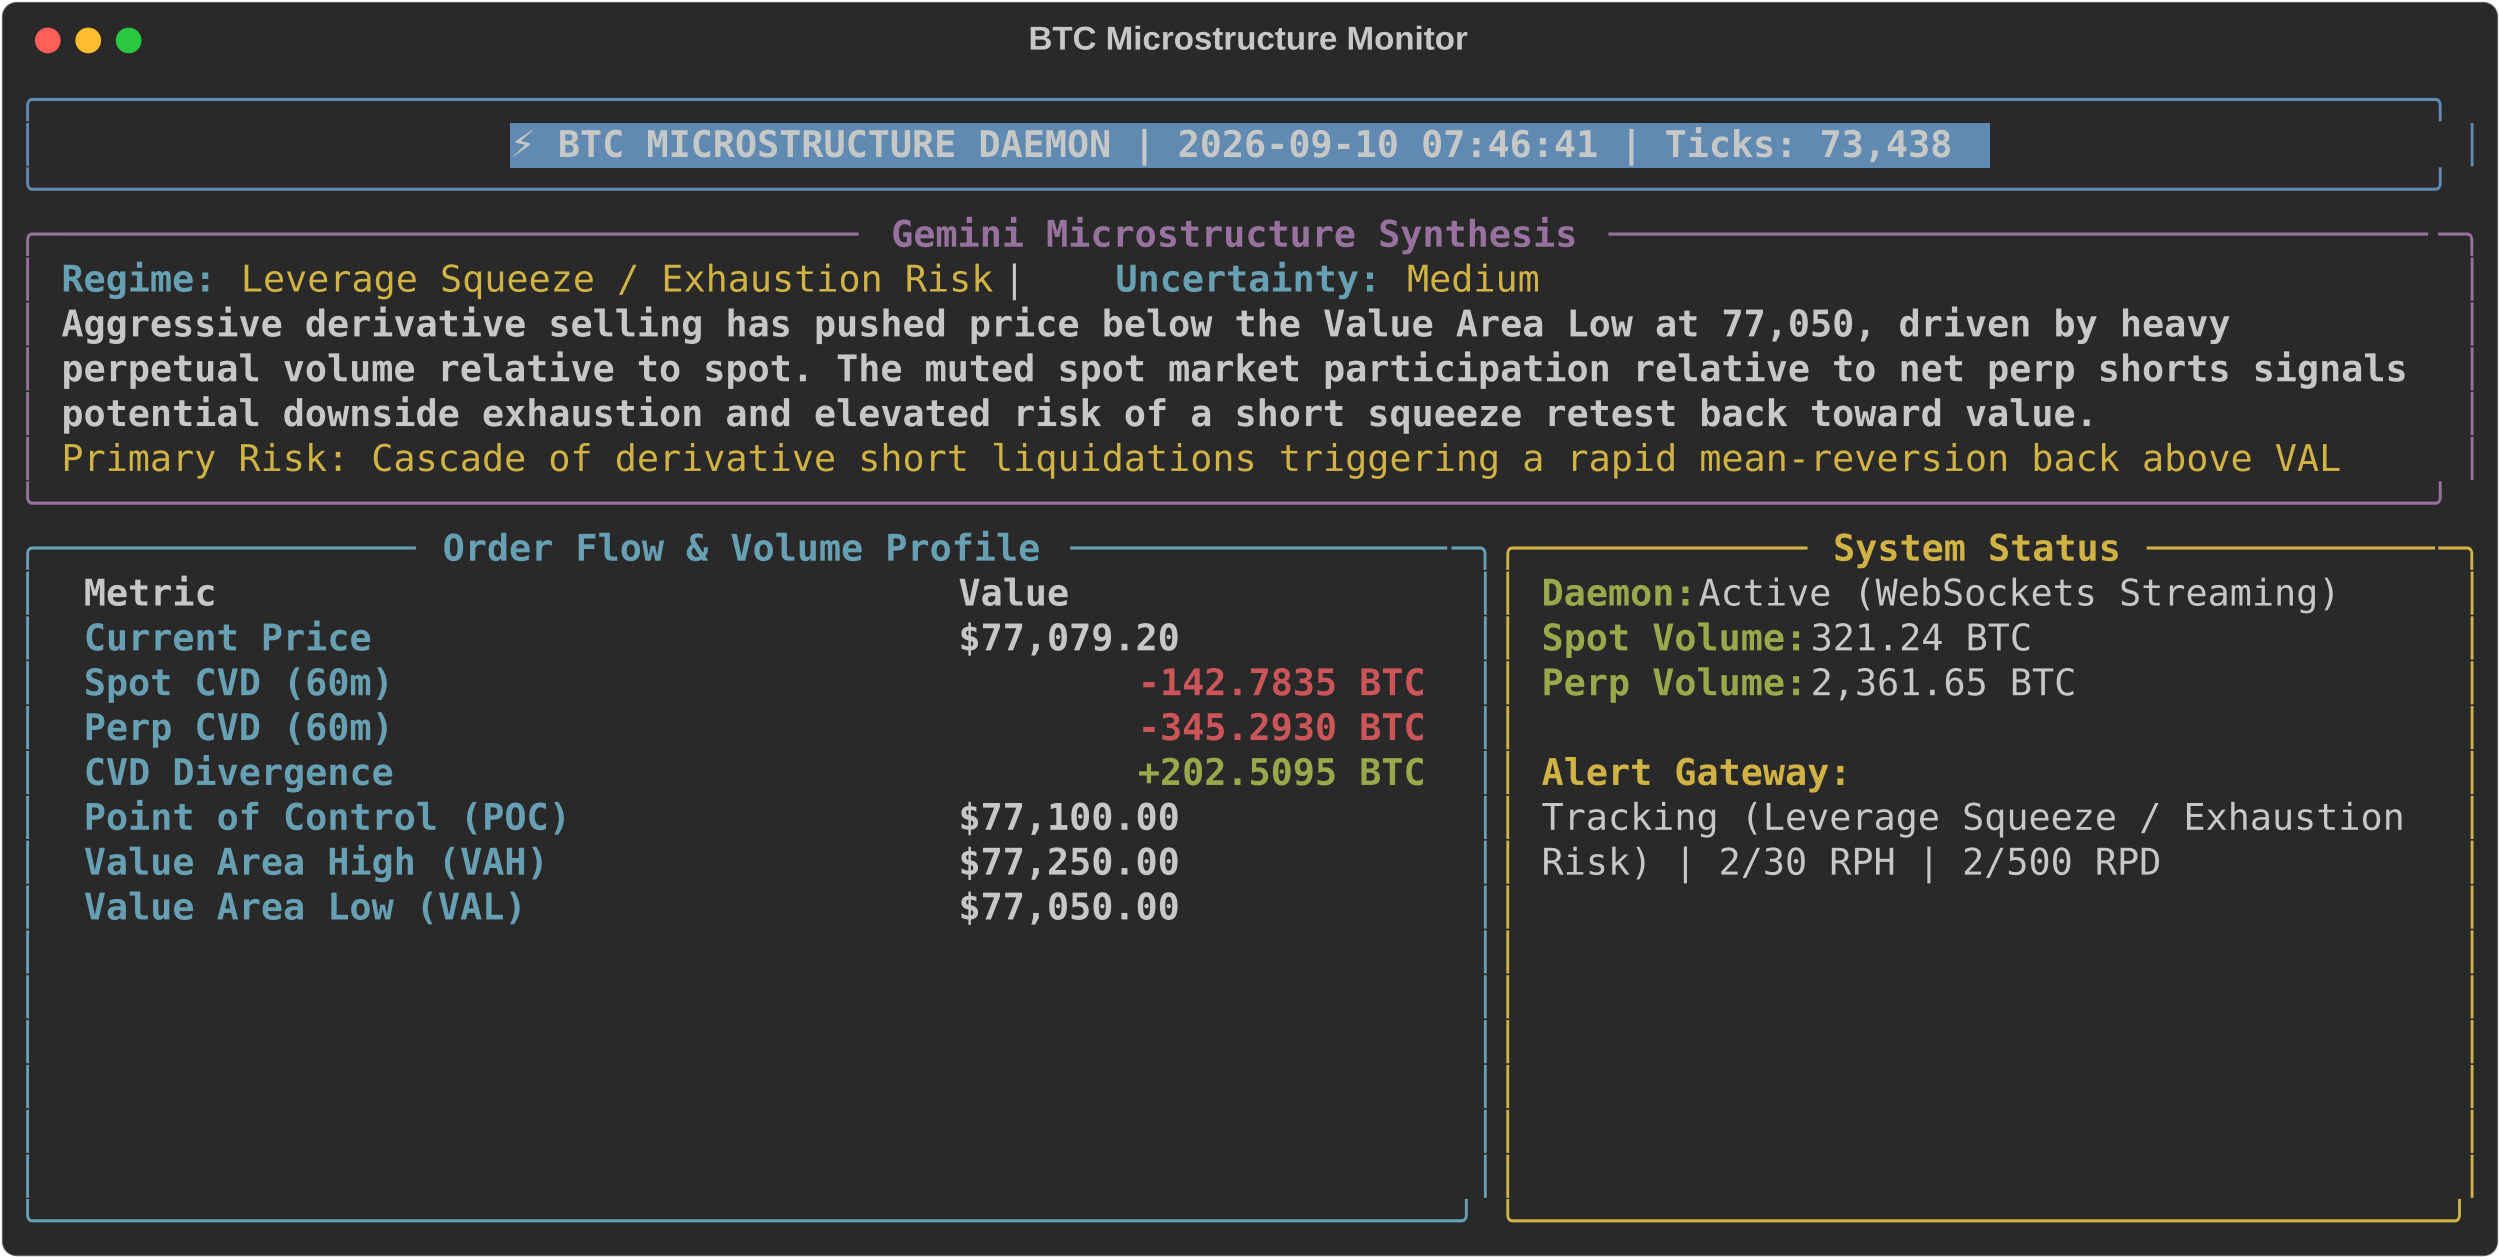
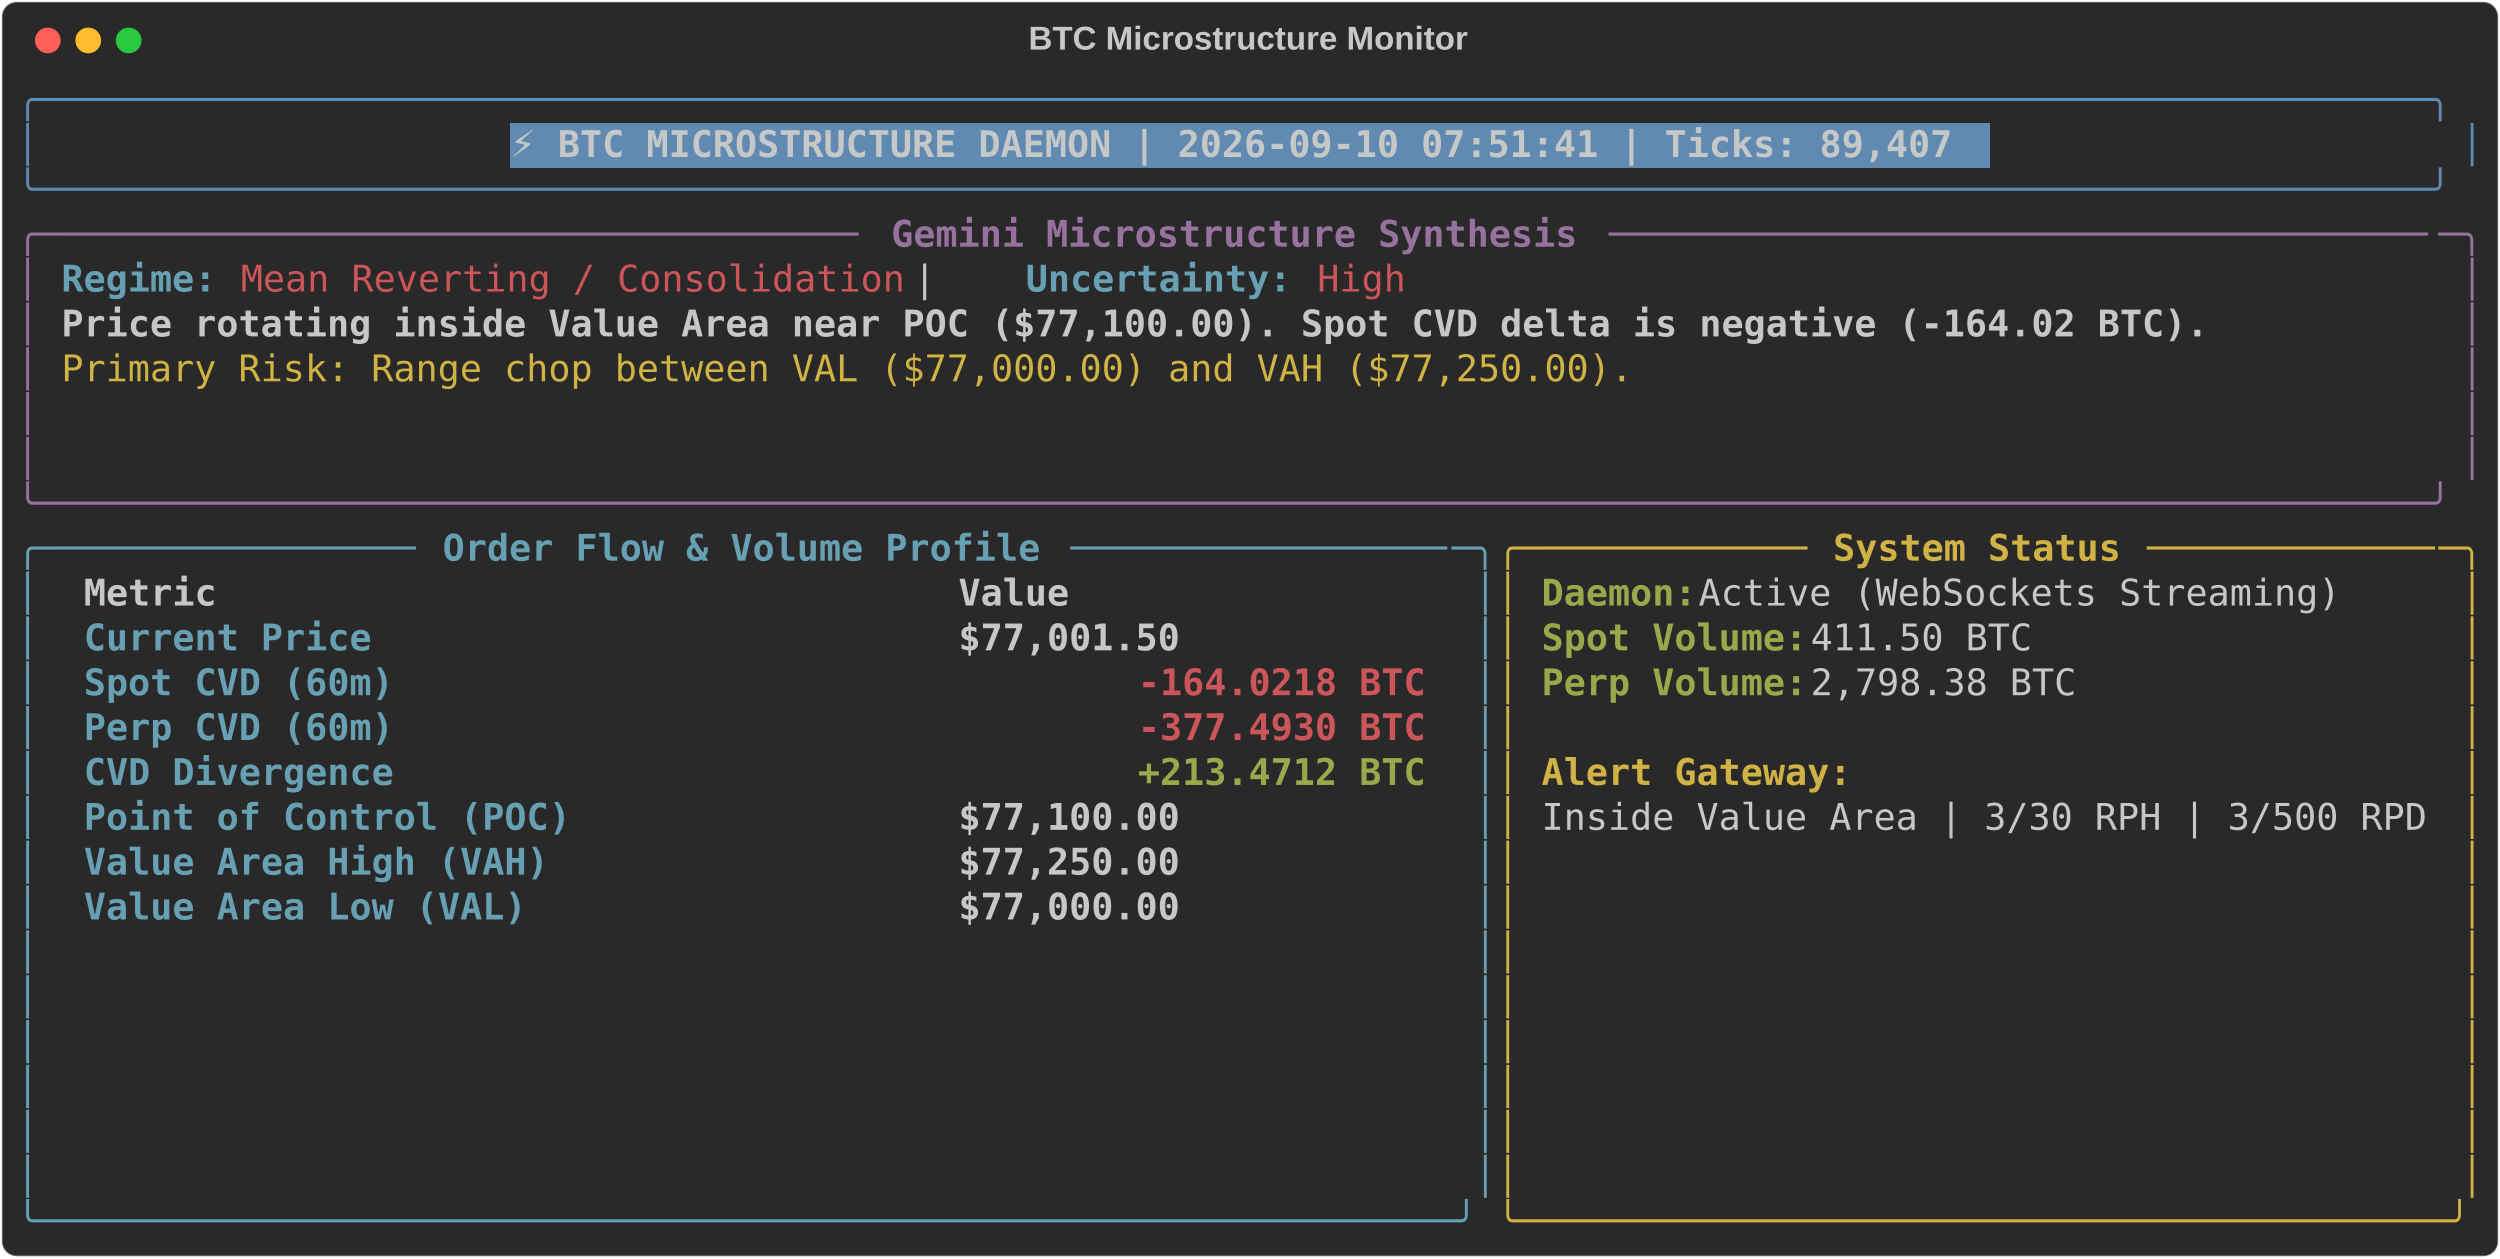
<svg xmlns="http://www.w3.org/2000/svg" class="rich-terminal" viewBox="0 0 1360 684.4">
  <style>

    @font-face {
        font-family: "Fira Code";
        src: local("FiraCode-Regular"),
                url("https://cdnjs.cloudflare.com/ajax/libs/firacode/6.2.0/woff2/FiraCode-Regular.woff2") format("woff2"),
                url("https://cdnjs.cloudflare.com/ajax/libs/firacode/6.2.0/woff/FiraCode-Regular.woff") format("woff");
        font-style: normal;
        font-weight: 400;
    }
    @font-face {
        font-family: "Fira Code";
        src: local("FiraCode-Bold"),
                url("https://cdnjs.cloudflare.com/ajax/libs/firacode/6.2.0/woff2/FiraCode-Bold.woff2") format("woff2"),
                url("https://cdnjs.cloudflare.com/ajax/libs/firacode/6.2.0/woff/FiraCode-Bold.woff") format("woff");
        font-style: bold;
        font-weight: 700;
    }

-     .terminal-3986082997-matrix {
+     .terminal-75384515-matrix {
        font-family: Fira Code, monospace;
        font-size: 20px;
        line-height: 24.4px;
        font-variant-east-asian: full-width;
    }

-     .terminal-3986082997-title {
+     .terminal-75384515-title {
        font-size: 18px;
        font-weight: bold;
        font-family: arial;
    }

-     .terminal-3986082997-r1 { fill: #608ab1 }
- .terminal-3986082997-r2 { fill: #c5c8c6 }
- .terminal-3986082997-r3 { fill: #c5c8c6;font-weight: bold }
- .terminal-3986082997-r4 { fill: #98729f }
- .terminal-3986082997-r5 { fill: #98729f;font-weight: bold }
- .terminal-3986082997-r6 { fill: #68a0b3;font-weight: bold }
- .terminal-3986082997-r7 { fill: #d0b344 }
- .terminal-3986082997-r8 { fill: #68a0b3 }
- .terminal-3986082997-r9 { fill: #d0b344;font-weight: bold }
- .terminal-3986082997-r10 { fill: #98a84b;font-weight: bold }
- .terminal-3986082997-r11 { fill: #cc555a;font-weight: bold }
+     .terminal-75384515-r1 { fill: #608ab1 }
+ .terminal-75384515-r2 { fill: #c5c8c6 }
+ .terminal-75384515-r3 { fill: #c5c8c6;font-weight: bold }
+ .terminal-75384515-r4 { fill: #98729f }
+ .terminal-75384515-r5 { fill: #98729f;font-weight: bold }
+ .terminal-75384515-r6 { fill: #68a0b3;font-weight: bold }
+ .terminal-75384515-r7 { fill: #cc555a }
+ .terminal-75384515-r8 { fill: #d0b344 }
+ .terminal-75384515-r9 { fill: #68a0b3 }
+ .terminal-75384515-r10 { fill: #d0b344;font-weight: bold }
+ .terminal-75384515-r11 { fill: #98a84b;font-weight: bold }
+ .terminal-75384515-r12 { fill: #cc555a;font-weight: bold }
    </style>
  <defs>
-     <clipPath id="terminal-3986082997-clip-terminal">
+     <clipPath id="terminal-75384515-clip-terminal">
      <rect x="0" y="0" width="1341.0" height="633.4" />
    </clipPath>
-     <clipPath id="terminal-3986082997-line-0">
+     <clipPath id="terminal-75384515-line-0">
      <rect x="0" y="1.5" width="1342" height="24.65" />
    </clipPath>
-     <clipPath id="terminal-3986082997-line-1">
+     <clipPath id="terminal-75384515-line-1">
      <rect x="0" y="25.9" width="1342" height="24.65" />
    </clipPath>
-     <clipPath id="terminal-3986082997-line-2">
+     <clipPath id="terminal-75384515-line-2">
      <rect x="0" y="50.3" width="1342" height="24.65" />
    </clipPath>
-     <clipPath id="terminal-3986082997-line-3">
+     <clipPath id="terminal-75384515-line-3">
      <rect x="0" y="74.7" width="1342" height="24.65" />
    </clipPath>
-     <clipPath id="terminal-3986082997-line-4">
+     <clipPath id="terminal-75384515-line-4">
      <rect x="0" y="99.1" width="1342" height="24.65" />
    </clipPath>
-     <clipPath id="terminal-3986082997-line-5">
+     <clipPath id="terminal-75384515-line-5">
      <rect x="0" y="123.5" width="1342" height="24.65" />
    </clipPath>
-     <clipPath id="terminal-3986082997-line-6">
+     <clipPath id="terminal-75384515-line-6">
      <rect x="0" y="147.9" width="1342" height="24.65" />
    </clipPath>
-     <clipPath id="terminal-3986082997-line-7">
+     <clipPath id="terminal-75384515-line-7">
      <rect x="0" y="172.3" width="1342" height="24.65" />
    </clipPath>
-     <clipPath id="terminal-3986082997-line-8">
+     <clipPath id="terminal-75384515-line-8">
      <rect x="0" y="196.7" width="1342" height="24.65" />
    </clipPath>
-     <clipPath id="terminal-3986082997-line-9">
+     <clipPath id="terminal-75384515-line-9">
      <rect x="0" y="221.1" width="1342" height="24.65" />
    </clipPath>
-     <clipPath id="terminal-3986082997-line-10">
+     <clipPath id="terminal-75384515-line-10">
      <rect x="0" y="245.5" width="1342" height="24.65" />
    </clipPath>
-     <clipPath id="terminal-3986082997-line-11">
+     <clipPath id="terminal-75384515-line-11">
      <rect x="0" y="269.9" width="1342" height="24.65" />
    </clipPath>
-     <clipPath id="terminal-3986082997-line-12">
+     <clipPath id="terminal-75384515-line-12">
      <rect x="0" y="294.3" width="1342" height="24.65" />
    </clipPath>
-     <clipPath id="terminal-3986082997-line-13">
+     <clipPath id="terminal-75384515-line-13">
      <rect x="0" y="318.7" width="1342" height="24.65" />
    </clipPath>
-     <clipPath id="terminal-3986082997-line-14">
+     <clipPath id="terminal-75384515-line-14">
      <rect x="0" y="343.1" width="1342" height="24.65" />
    </clipPath>
-     <clipPath id="terminal-3986082997-line-15">
+     <clipPath id="terminal-75384515-line-15">
      <rect x="0" y="367.5" width="1342" height="24.65" />
    </clipPath>
-     <clipPath id="terminal-3986082997-line-16">
+     <clipPath id="terminal-75384515-line-16">
      <rect x="0" y="391.9" width="1342" height="24.65" />
    </clipPath>
-     <clipPath id="terminal-3986082997-line-17">
+     <clipPath id="terminal-75384515-line-17">
      <rect x="0" y="416.3" width="1342" height="24.65" />
    </clipPath>
-     <clipPath id="terminal-3986082997-line-18">
+     <clipPath id="terminal-75384515-line-18">
      <rect x="0" y="440.7" width="1342" height="24.65" />
    </clipPath>
-     <clipPath id="terminal-3986082997-line-19">
+     <clipPath id="terminal-75384515-line-19">
      <rect x="0" y="465.1" width="1342" height="24.65" />
    </clipPath>
-     <clipPath id="terminal-3986082997-line-20">
+     <clipPath id="terminal-75384515-line-20">
      <rect x="0" y="489.5" width="1342" height="24.65" />
    </clipPath>
-     <clipPath id="terminal-3986082997-line-21">
+     <clipPath id="terminal-75384515-line-21">
      <rect x="0" y="513.9" width="1342" height="24.65" />
    </clipPath>
-     <clipPath id="terminal-3986082997-line-22">
+     <clipPath id="terminal-75384515-line-22">
      <rect x="0" y="538.3" width="1342" height="24.65" />
    </clipPath>
-     <clipPath id="terminal-3986082997-line-23">
+     <clipPath id="terminal-75384515-line-23">
      <rect x="0" y="562.7" width="1342" height="24.65" />
    </clipPath>
-     <clipPath id="terminal-3986082997-line-24">
+     <clipPath id="terminal-75384515-line-24">
      <rect x="0" y="587.1" width="1342" height="24.65" />
    </clipPath>
  </defs>
  <rect fill="#292929" stroke="rgba(255,255,255,0.35)" stroke-width="1" x="1" y="1" width="1358" height="682.4" rx="8" />
-   <text class="terminal-3986082997-title" fill="#c5c8c6" text-anchor="middle" x="679" y="27">BTC Microstructure Monitor</text>
+   <text class="terminal-75384515-title" fill="#c5c8c6" text-anchor="middle" x="679" y="27">BTC Microstructure Monitor</text>
  <g transform="translate(26,22)">
    <circle cx="0" cy="0" r="7" fill="#ff5f57" />
    <circle cx="22" cy="0" r="7" fill="#febc2e" />
    <circle cx="44" cy="0" r="7" fill="#28c840" />
  </g>
-   <g transform="translate(9, 41)" clip-path="url(#terminal-3986082997-clip-terminal)">
+   <g transform="translate(9, 41)" clip-path="url(#terminal-75384515-clip-terminal)">
    <rect fill="#608ab1" x="268.4" y="25.9" width="805.2" height="24.65" shape-rendering="crispEdges" />
-     <g class="terminal-3986082997-matrix">
-       <text class="terminal-3986082997-r1" x="0" y="20" textLength="1342" clip-path="url(#terminal-3986082997-line-0)">╭────────────────────────────────────────────────────────────────────────────────────────────────────────────╮</text>
-       <text class="terminal-3986082997-r2" x="1342" y="20" textLength="12.2" clip-path="url(#terminal-3986082997-line-0)">
- </text>
-       <text class="terminal-3986082997-r1" x="0" y="44.4" textLength="12.2" clip-path="url(#terminal-3986082997-line-1)">│</text>
-       <text class="terminal-3986082997-r3" x="268.4" y="44.4" textLength="793" clip-path="url(#terminal-3986082997-line-1)">⚡ BTC MICROSTRUCTURE DAEMON | 2026-09-10 07:46:41 | Ticks: 73,438</text>
-       <text class="terminal-3986082997-r1" x="1329.8" y="44.4" textLength="12.2" clip-path="url(#terminal-3986082997-line-1)">│</text>
-       <text class="terminal-3986082997-r2" x="1342" y="44.4" textLength="12.2" clip-path="url(#terminal-3986082997-line-1)">
- </text>
-       <text class="terminal-3986082997-r1" x="0" y="68.8" textLength="1342" clip-path="url(#terminal-3986082997-line-2)">╰────────────────────────────────────────────────────────────────────────────────────────────────────────────╯</text>
-       <text class="terminal-3986082997-r2" x="1342" y="68.8" textLength="12.2" clip-path="url(#terminal-3986082997-line-2)">
- </text>
-       <text class="terminal-3986082997-r4" x="0" y="93.2" textLength="24.4" clip-path="url(#terminal-3986082997-line-3)">╭─</text>
-       <text class="terminal-3986082997-r4" x="24.4" y="93.2" textLength="439.2" clip-path="url(#terminal-3986082997-line-3)">────────────────────────────────────</text>
-       <text class="terminal-3986082997-r5" x="475.8" y="93.2" textLength="378.2" clip-path="url(#terminal-3986082997-line-3)">Gemini Microstructure Synthesis</text>
-       <text class="terminal-3986082997-r4" x="866.2" y="93.2" textLength="451.4" clip-path="url(#terminal-3986082997-line-3)">─────────────────────────────────────</text>
-       <text class="terminal-3986082997-r4" x="1317.6" y="93.2" textLength="24.4" clip-path="url(#terminal-3986082997-line-3)">─╮</text>
-       <text class="terminal-3986082997-r2" x="1342" y="93.2" textLength="12.2" clip-path="url(#terminal-3986082997-line-3)">
- </text>
-       <text class="terminal-3986082997-r4" x="0" y="117.6" textLength="12.2" clip-path="url(#terminal-3986082997-line-4)">│</text>
-       <text class="terminal-3986082997-r6" x="24.4" y="117.6" textLength="85.4" clip-path="url(#terminal-3986082997-line-4)">Regime:</text>
-       <text class="terminal-3986082997-r7" x="122" y="117.6" textLength="414.8" clip-path="url(#terminal-3986082997-line-4)">Leverage Squeeze / Exhaustion Risk</text>
-       <text class="terminal-3986082997-r2" x="536.8" y="117.6" textLength="61" clip-path="url(#terminal-3986082997-line-4)">  |  </text>
-       <text class="terminal-3986082997-r6" x="597.8" y="117.6" textLength="146.4" clip-path="url(#terminal-3986082997-line-4)">Uncertainty:</text>
-       <text class="terminal-3986082997-r7" x="756.4" y="117.6" textLength="73.2" clip-path="url(#terminal-3986082997-line-4)">Medium</text>
-       <text class="terminal-3986082997-r4" x="1329.8" y="117.6" textLength="12.2" clip-path="url(#terminal-3986082997-line-4)">│</text>
-       <text class="terminal-3986082997-r2" x="1342" y="117.6" textLength="12.2" clip-path="url(#terminal-3986082997-line-4)">
- </text>
-       <text class="terminal-3986082997-r4" x="0" y="142" textLength="12.2" clip-path="url(#terminal-3986082997-line-5)">│</text>
-       <text class="terminal-3986082997-r3" x="24.4" y="142" textLength="1207.8" clip-path="url(#terminal-3986082997-line-5)">Aggressive derivative selling has pushed price below the Value Area Low at 77,050, driven by heavy </text>
-       <text class="terminal-3986082997-r4" x="1329.8" y="142" textLength="12.2" clip-path="url(#terminal-3986082997-line-5)">│</text>
-       <text class="terminal-3986082997-r2" x="1342" y="142" textLength="12.2" clip-path="url(#terminal-3986082997-line-5)">
- </text>
-       <text class="terminal-3986082997-r4" x="0" y="166.4" textLength="12.2" clip-path="url(#terminal-3986082997-line-6)">│</text>
-       <text class="terminal-3986082997-r3" x="24.4" y="166.4" textLength="1293.2" clip-path="url(#terminal-3986082997-line-6)">perpetual volume relative to spot. The muted spot market participation relative to net perp shorts signals</text>
-       <text class="terminal-3986082997-r4" x="1329.8" y="166.4" textLength="12.2" clip-path="url(#terminal-3986082997-line-6)">│</text>
-       <text class="terminal-3986082997-r2" x="1342" y="166.4" textLength="12.2" clip-path="url(#terminal-3986082997-line-6)">
- </text>
-       <text class="terminal-3986082997-r4" x="0" y="190.8" textLength="12.2" clip-path="url(#terminal-3986082997-line-7)">│</text>
-       <text class="terminal-3986082997-r3" x="24.4" y="190.8" textLength="1122.4" clip-path="url(#terminal-3986082997-line-7)">potential downside exhaustion and elevated risk of a short squeeze retest back toward value.</text>
-       <text class="terminal-3986082997-r4" x="1329.8" y="190.8" textLength="12.2" clip-path="url(#terminal-3986082997-line-7)">│</text>
-       <text class="terminal-3986082997-r2" x="1342" y="190.8" textLength="12.2" clip-path="url(#terminal-3986082997-line-7)">
- </text>
-       <text class="terminal-3986082997-r4" x="0" y="215.2" textLength="12.2" clip-path="url(#terminal-3986082997-line-8)">│</text>
-       <text class="terminal-3986082997-r7" x="24.4" y="215.2" textLength="1268.8" clip-path="url(#terminal-3986082997-line-8)">Primary Risk: Cascade of derivative short liquidations triggering a rapid mean-reversion back above VAL </text>
-       <text class="terminal-3986082997-r4" x="1329.8" y="215.2" textLength="12.2" clip-path="url(#terminal-3986082997-line-8)">│</text>
-       <text class="terminal-3986082997-r2" x="1342" y="215.2" textLength="12.2" clip-path="url(#terminal-3986082997-line-8)">
- </text>
-       <text class="terminal-3986082997-r4" x="0" y="239.6" textLength="1342" clip-path="url(#terminal-3986082997-line-9)">╰────────────────────────────────────────────────────────────────────────────────────────────────────────────╯</text>
-       <text class="terminal-3986082997-r2" x="1342" y="239.6" textLength="12.2" clip-path="url(#terminal-3986082997-line-9)">
- </text>
-       <text class="terminal-3986082997-r8" x="0" y="264" textLength="24.4" clip-path="url(#terminal-3986082997-line-10)">╭─</text>
-       <text class="terminal-3986082997-r8" x="24.4" y="264" textLength="195.2" clip-path="url(#terminal-3986082997-line-10)">────────────────</text>
-       <text class="terminal-3986082997-r6" x="231.8" y="264" textLength="329.4" clip-path="url(#terminal-3986082997-line-10)">Order Flow &amp; Volume Profile</text>
-       <text class="terminal-3986082997-r8" x="573.4" y="264" textLength="207.4" clip-path="url(#terminal-3986082997-line-10)">─────────────────</text>
-       <text class="terminal-3986082997-r8" x="780.8" y="264" textLength="24.4" clip-path="url(#terminal-3986082997-line-10)">─╮</text>
-       <text class="terminal-3986082997-r7" x="805.2" y="264" textLength="24.4" clip-path="url(#terminal-3986082997-line-10)">╭─</text>
-       <text class="terminal-3986082997-r7" x="829.6" y="264" textLength="146.4" clip-path="url(#terminal-3986082997-line-10)">────────────</text>
-       <text class="terminal-3986082997-r9" x="988.2" y="264" textLength="158.6" clip-path="url(#terminal-3986082997-line-10)">System Status</text>
-       <text class="terminal-3986082997-r7" x="1159" y="264" textLength="158.6" clip-path="url(#terminal-3986082997-line-10)">─────────────</text>
-       <text class="terminal-3986082997-r7" x="1317.6" y="264" textLength="24.4" clip-path="url(#terminal-3986082997-line-10)">─╮</text>
-       <text class="terminal-3986082997-r2" x="1342" y="264" textLength="12.2" clip-path="url(#terminal-3986082997-line-10)">
- </text>
-       <text class="terminal-3986082997-r8" x="0" y="288.4" textLength="12.2" clip-path="url(#terminal-3986082997-line-11)">│</text>
-       <text class="terminal-3986082997-r3" x="36.6" y="288.4" textLength="451.4" clip-path="url(#terminal-3986082997-line-11)">Metric                               </text>
-       <text class="terminal-3986082997-r3" x="512.4" y="288.4" textLength="256.2" clip-path="url(#terminal-3986082997-line-11)">                Value</text>
-       <text class="terminal-3986082997-r8" x="793" y="288.4" textLength="12.2" clip-path="url(#terminal-3986082997-line-11)">│</text>
-       <text class="terminal-3986082997-r7" x="805.2" y="288.4" textLength="12.2" clip-path="url(#terminal-3986082997-line-11)">│</text>
-       <text class="terminal-3986082997-r10" x="829.6" y="288.4" textLength="85.4" clip-path="url(#terminal-3986082997-line-11)">Daemon:</text>
-       <text class="terminal-3986082997-r2" x="915" y="288.4" textLength="366" clip-path="url(#terminal-3986082997-line-11)"> Active (WebSockets Streaming)</text>
-       <text class="terminal-3986082997-r7" x="1329.8" y="288.4" textLength="12.2" clip-path="url(#terminal-3986082997-line-11)">│</text>
-       <text class="terminal-3986082997-r2" x="1342" y="288.4" textLength="12.2" clip-path="url(#terminal-3986082997-line-11)">
- </text>
-       <text class="terminal-3986082997-r8" x="0" y="312.8" textLength="12.2" clip-path="url(#terminal-3986082997-line-12)">│</text>
-       <text class="terminal-3986082997-r6" x="36.6" y="312.8" textLength="451.4" clip-path="url(#terminal-3986082997-line-12)">Current Price                        </text>
-       <text class="terminal-3986082997-r3" x="512.4" y="312.8" textLength="256.2" clip-path="url(#terminal-3986082997-line-12)">           $77,079.20</text>
-       <text class="terminal-3986082997-r8" x="793" y="312.8" textLength="12.2" clip-path="url(#terminal-3986082997-line-12)">│</text>
-       <text class="terminal-3986082997-r7" x="805.2" y="312.8" textLength="12.2" clip-path="url(#terminal-3986082997-line-12)">│</text>
-       <text class="terminal-3986082997-r10" x="829.6" y="312.8" textLength="146.4" clip-path="url(#terminal-3986082997-line-12)">Spot Volume:</text>
-       <text class="terminal-3986082997-r2" x="976" y="312.8" textLength="134.2" clip-path="url(#terminal-3986082997-line-12)"> 321.24 BTC</text>
-       <text class="terminal-3986082997-r7" x="1329.8" y="312.8" textLength="12.2" clip-path="url(#terminal-3986082997-line-12)">│</text>
-       <text class="terminal-3986082997-r2" x="1342" y="312.8" textLength="12.2" clip-path="url(#terminal-3986082997-line-12)">
- </text>
-       <text class="terminal-3986082997-r8" x="0" y="337.2" textLength="12.2" clip-path="url(#terminal-3986082997-line-13)">│</text>
-       <text class="terminal-3986082997-r6" x="36.6" y="337.2" textLength="451.4" clip-path="url(#terminal-3986082997-line-13)">Spot CVD (60m)                       </text>
-       <text class="terminal-3986082997-r11" x="610" y="337.2" textLength="158.6" clip-path="url(#terminal-3986082997-line-13)">-142.7835 BTC</text>
-       <text class="terminal-3986082997-r8" x="793" y="337.2" textLength="12.2" clip-path="url(#terminal-3986082997-line-13)">│</text>
-       <text class="terminal-3986082997-r7" x="805.2" y="337.2" textLength="12.2" clip-path="url(#terminal-3986082997-line-13)">│</text>
-       <text class="terminal-3986082997-r10" x="829.6" y="337.2" textLength="146.4" clip-path="url(#terminal-3986082997-line-13)">Perp Volume:</text>
-       <text class="terminal-3986082997-r2" x="976" y="337.2" textLength="158.6" clip-path="url(#terminal-3986082997-line-13)"> 2,361.65 BTC</text>
-       <text class="terminal-3986082997-r7" x="1329.8" y="337.2" textLength="12.2" clip-path="url(#terminal-3986082997-line-13)">│</text>
-       <text class="terminal-3986082997-r2" x="1342" y="337.2" textLength="12.2" clip-path="url(#terminal-3986082997-line-13)">
- </text>
-       <text class="terminal-3986082997-r8" x="0" y="361.6" textLength="12.2" clip-path="url(#terminal-3986082997-line-14)">│</text>
-       <text class="terminal-3986082997-r6" x="36.6" y="361.6" textLength="451.4" clip-path="url(#terminal-3986082997-line-14)">Perp CVD (60m)                       </text>
-       <text class="terminal-3986082997-r11" x="610" y="361.6" textLength="158.6" clip-path="url(#terminal-3986082997-line-14)">-345.2930 BTC</text>
-       <text class="terminal-3986082997-r8" x="793" y="361.6" textLength="12.2" clip-path="url(#terminal-3986082997-line-14)">│</text>
-       <text class="terminal-3986082997-r7" x="805.2" y="361.6" textLength="12.2" clip-path="url(#terminal-3986082997-line-14)">│</text>
-       <text class="terminal-3986082997-r7" x="1329.8" y="361.6" textLength="12.2" clip-path="url(#terminal-3986082997-line-14)">│</text>
-       <text class="terminal-3986082997-r2" x="1342" y="361.6" textLength="12.2" clip-path="url(#terminal-3986082997-line-14)">
- </text>
-       <text class="terminal-3986082997-r8" x="0" y="386" textLength="12.2" clip-path="url(#terminal-3986082997-line-15)">│</text>
-       <text class="terminal-3986082997-r6" x="36.6" y="386" textLength="451.4" clip-path="url(#terminal-3986082997-line-15)">CVD Divergence                       </text>
-       <text class="terminal-3986082997-r10" x="610" y="386" textLength="158.6" clip-path="url(#terminal-3986082997-line-15)">+202.5095 BTC</text>
-       <text class="terminal-3986082997-r8" x="793" y="386" textLength="12.2" clip-path="url(#terminal-3986082997-line-15)">│</text>
-       <text class="terminal-3986082997-r7" x="805.2" y="386" textLength="12.2" clip-path="url(#terminal-3986082997-line-15)">│</text>
-       <text class="terminal-3986082997-r9" x="829.6" y="386" textLength="170.8" clip-path="url(#terminal-3986082997-line-15)">Alert Gateway:</text>
-       <text class="terminal-3986082997-r7" x="1329.8" y="386" textLength="12.2" clip-path="url(#terminal-3986082997-line-15)">│</text>
-       <text class="terminal-3986082997-r2" x="1342" y="386" textLength="12.2" clip-path="url(#terminal-3986082997-line-15)">
- </text>
-       <text class="terminal-3986082997-r8" x="0" y="410.4" textLength="12.2" clip-path="url(#terminal-3986082997-line-16)">│</text>
-       <text class="terminal-3986082997-r6" x="36.6" y="410.4" textLength="451.4" clip-path="url(#terminal-3986082997-line-16)">Point of Control (POC)               </text>
-       <text class="terminal-3986082997-r3" x="512.4" y="410.4" textLength="256.2" clip-path="url(#terminal-3986082997-line-16)">           $77,100.00</text>
-       <text class="terminal-3986082997-r8" x="793" y="410.4" textLength="12.2" clip-path="url(#terminal-3986082997-line-16)">│</text>
-       <text class="terminal-3986082997-r7" x="805.2" y="410.4" textLength="12.2" clip-path="url(#terminal-3986082997-line-16)">│</text>
-       <text class="terminal-3986082997-r2" x="829.6" y="410.4" textLength="488" clip-path="url(#terminal-3986082997-line-16)">Tracking (Leverage Squeeze / Exhaustion </text>
-       <text class="terminal-3986082997-r7" x="1329.8" y="410.4" textLength="12.2" clip-path="url(#terminal-3986082997-line-16)">│</text>
-       <text class="terminal-3986082997-r2" x="1342" y="410.4" textLength="12.2" clip-path="url(#terminal-3986082997-line-16)">
- </text>
-       <text class="terminal-3986082997-r8" x="0" y="434.8" textLength="12.2" clip-path="url(#terminal-3986082997-line-17)">│</text>
-       <text class="terminal-3986082997-r6" x="36.6" y="434.8" textLength="451.4" clip-path="url(#terminal-3986082997-line-17)">Value Area High (VAH)                </text>
-       <text class="terminal-3986082997-r3" x="512.4" y="434.8" textLength="256.2" clip-path="url(#terminal-3986082997-line-17)">           $77,250.00</text>
-       <text class="terminal-3986082997-r8" x="793" y="434.8" textLength="12.2" clip-path="url(#terminal-3986082997-line-17)">│</text>
-       <text class="terminal-3986082997-r7" x="805.2" y="434.8" textLength="12.2" clip-path="url(#terminal-3986082997-line-17)">│</text>
-       <text class="terminal-3986082997-r2" x="829.6" y="434.8" textLength="341.6" clip-path="url(#terminal-3986082997-line-17)">Risk) | 2/30 RPH | 2/500 RPD</text>
-       <text class="terminal-3986082997-r7" x="1329.8" y="434.8" textLength="12.2" clip-path="url(#terminal-3986082997-line-17)">│</text>
-       <text class="terminal-3986082997-r2" x="1342" y="434.8" textLength="12.2" clip-path="url(#terminal-3986082997-line-17)">
- </text>
-       <text class="terminal-3986082997-r8" x="0" y="459.2" textLength="12.2" clip-path="url(#terminal-3986082997-line-18)">│</text>
-       <text class="terminal-3986082997-r6" x="36.6" y="459.2" textLength="451.4" clip-path="url(#terminal-3986082997-line-18)">Value Area Low (VAL)                 </text>
-       <text class="terminal-3986082997-r3" x="512.4" y="459.2" textLength="256.2" clip-path="url(#terminal-3986082997-line-18)">           $77,050.00</text>
-       <text class="terminal-3986082997-r8" x="793" y="459.2" textLength="12.2" clip-path="url(#terminal-3986082997-line-18)">│</text>
-       <text class="terminal-3986082997-r7" x="805.2" y="459.2" textLength="12.2" clip-path="url(#terminal-3986082997-line-18)">│</text>
-       <text class="terminal-3986082997-r7" x="1329.8" y="459.2" textLength="12.2" clip-path="url(#terminal-3986082997-line-18)">│</text>
-       <text class="terminal-3986082997-r2" x="1342" y="459.2" textLength="12.2" clip-path="url(#terminal-3986082997-line-18)">
- </text>
-       <text class="terminal-3986082997-r8" x="0" y="483.6" textLength="12.2" clip-path="url(#terminal-3986082997-line-19)">│</text>
-       <text class="terminal-3986082997-r8" x="793" y="483.6" textLength="12.2" clip-path="url(#terminal-3986082997-line-19)">│</text>
-       <text class="terminal-3986082997-r7" x="805.2" y="483.6" textLength="12.2" clip-path="url(#terminal-3986082997-line-19)">│</text>
-       <text class="terminal-3986082997-r7" x="1329.8" y="483.6" textLength="12.2" clip-path="url(#terminal-3986082997-line-19)">│</text>
-       <text class="terminal-3986082997-r2" x="1342" y="483.6" textLength="12.2" clip-path="url(#terminal-3986082997-line-19)">
- </text>
-       <text class="terminal-3986082997-r8" x="0" y="508" textLength="12.2" clip-path="url(#terminal-3986082997-line-20)">│</text>
-       <text class="terminal-3986082997-r8" x="793" y="508" textLength="12.2" clip-path="url(#terminal-3986082997-line-20)">│</text>
-       <text class="terminal-3986082997-r7" x="805.2" y="508" textLength="12.2" clip-path="url(#terminal-3986082997-line-20)">│</text>
-       <text class="terminal-3986082997-r7" x="1329.8" y="508" textLength="12.2" clip-path="url(#terminal-3986082997-line-20)">│</text>
-       <text class="terminal-3986082997-r2" x="1342" y="508" textLength="12.2" clip-path="url(#terminal-3986082997-line-20)">
- </text>
-       <text class="terminal-3986082997-r8" x="0" y="532.4" textLength="12.2" clip-path="url(#terminal-3986082997-line-21)">│</text>
-       <text class="terminal-3986082997-r8" x="793" y="532.4" textLength="12.2" clip-path="url(#terminal-3986082997-line-21)">│</text>
-       <text class="terminal-3986082997-r7" x="805.2" y="532.4" textLength="12.2" clip-path="url(#terminal-3986082997-line-21)">│</text>
-       <text class="terminal-3986082997-r7" x="1329.8" y="532.4" textLength="12.2" clip-path="url(#terminal-3986082997-line-21)">│</text>
-       <text class="terminal-3986082997-r2" x="1342" y="532.4" textLength="12.2" clip-path="url(#terminal-3986082997-line-21)">
- </text>
-       <text class="terminal-3986082997-r8" x="0" y="556.8" textLength="12.2" clip-path="url(#terminal-3986082997-line-22)">│</text>
-       <text class="terminal-3986082997-r8" x="793" y="556.8" textLength="12.2" clip-path="url(#terminal-3986082997-line-22)">│</text>
-       <text class="terminal-3986082997-r7" x="805.2" y="556.8" textLength="12.2" clip-path="url(#terminal-3986082997-line-22)">│</text>
-       <text class="terminal-3986082997-r7" x="1329.8" y="556.8" textLength="12.2" clip-path="url(#terminal-3986082997-line-22)">│</text>
-       <text class="terminal-3986082997-r2" x="1342" y="556.8" textLength="12.2" clip-path="url(#terminal-3986082997-line-22)">
- </text>
-       <text class="terminal-3986082997-r8" x="0" y="581.2" textLength="12.2" clip-path="url(#terminal-3986082997-line-23)">│</text>
-       <text class="terminal-3986082997-r8" x="793" y="581.2" textLength="12.2" clip-path="url(#terminal-3986082997-line-23)">│</text>
-       <text class="terminal-3986082997-r7" x="805.2" y="581.2" textLength="12.2" clip-path="url(#terminal-3986082997-line-23)">│</text>
-       <text class="terminal-3986082997-r7" x="1329.8" y="581.2" textLength="12.2" clip-path="url(#terminal-3986082997-line-23)">│</text>
-       <text class="terminal-3986082997-r2" x="1342" y="581.2" textLength="12.2" clip-path="url(#terminal-3986082997-line-23)">
- </text>
-       <text class="terminal-3986082997-r8" x="0" y="605.6" textLength="12.2" clip-path="url(#terminal-3986082997-line-24)">│</text>
-       <text class="terminal-3986082997-r8" x="793" y="605.6" textLength="12.2" clip-path="url(#terminal-3986082997-line-24)">│</text>
-       <text class="terminal-3986082997-r7" x="805.2" y="605.6" textLength="12.2" clip-path="url(#terminal-3986082997-line-24)">│</text>
-       <text class="terminal-3986082997-r7" x="1329.8" y="605.6" textLength="12.2" clip-path="url(#terminal-3986082997-line-24)">│</text>
-       <text class="terminal-3986082997-r2" x="1342" y="605.6" textLength="12.2" clip-path="url(#terminal-3986082997-line-24)">
- </text>
-       <text class="terminal-3986082997-r8" x="0" y="630" textLength="805.2" clip-path="url(#terminal-3986082997-line-25)">╰────────────────────────────────────────────────────────────────╯</text>
-       <text class="terminal-3986082997-r7" x="805.2" y="630" textLength="536.8" clip-path="url(#terminal-3986082997-line-25)">╰──────────────────────────────────────────╯</text>
-       <text class="terminal-3986082997-r2" x="1342" y="630" textLength="12.2" clip-path="url(#terminal-3986082997-line-25)">
+     <g class="terminal-75384515-matrix">
+       <text class="terminal-75384515-r1" x="0" y="20" textLength="1342" clip-path="url(#terminal-75384515-line-0)">╭────────────────────────────────────────────────────────────────────────────────────────────────────────────╮</text>
+       <text class="terminal-75384515-r2" x="1342" y="20" textLength="12.2" clip-path="url(#terminal-75384515-line-0)">
+ </text>
+       <text class="terminal-75384515-r1" x="0" y="44.4" textLength="12.2" clip-path="url(#terminal-75384515-line-1)">│</text>
+       <text class="terminal-75384515-r3" x="268.4" y="44.4" textLength="793" clip-path="url(#terminal-75384515-line-1)">⚡ BTC MICROSTRUCTURE DAEMON | 2026-09-10 07:51:41 | Ticks: 89,407</text>
+       <text class="terminal-75384515-r1" x="1329.8" y="44.4" textLength="12.2" clip-path="url(#terminal-75384515-line-1)">│</text>
+       <text class="terminal-75384515-r2" x="1342" y="44.4" textLength="12.2" clip-path="url(#terminal-75384515-line-1)">
+ </text>
+       <text class="terminal-75384515-r1" x="0" y="68.8" textLength="1342" clip-path="url(#terminal-75384515-line-2)">╰────────────────────────────────────────────────────────────────────────────────────────────────────────────╯</text>
+       <text class="terminal-75384515-r2" x="1342" y="68.8" textLength="12.2" clip-path="url(#terminal-75384515-line-2)">
+ </text>
+       <text class="terminal-75384515-r4" x="0" y="93.2" textLength="24.4" clip-path="url(#terminal-75384515-line-3)">╭─</text>
+       <text class="terminal-75384515-r4" x="24.4" y="93.2" textLength="439.2" clip-path="url(#terminal-75384515-line-3)">────────────────────────────────────</text>
+       <text class="terminal-75384515-r5" x="475.8" y="93.2" textLength="378.2" clip-path="url(#terminal-75384515-line-3)">Gemini Microstructure Synthesis</text>
+       <text class="terminal-75384515-r4" x="866.2" y="93.2" textLength="451.4" clip-path="url(#terminal-75384515-line-3)">─────────────────────────────────────</text>
+       <text class="terminal-75384515-r4" x="1317.6" y="93.2" textLength="24.4" clip-path="url(#terminal-75384515-line-3)">─╮</text>
+       <text class="terminal-75384515-r2" x="1342" y="93.2" textLength="12.2" clip-path="url(#terminal-75384515-line-3)">
+ </text>
+       <text class="terminal-75384515-r4" x="0" y="117.6" textLength="12.2" clip-path="url(#terminal-75384515-line-4)">│</text>
+       <text class="terminal-75384515-r6" x="24.4" y="117.6" textLength="85.4" clip-path="url(#terminal-75384515-line-4)">Regime:</text>
+       <text class="terminal-75384515-r7" x="122" y="117.6" textLength="366" clip-path="url(#terminal-75384515-line-4)">Mean Reverting / Consolidation</text>
+       <text class="terminal-75384515-r2" x="488" y="117.6" textLength="61" clip-path="url(#terminal-75384515-line-4)">  |  </text>
+       <text class="terminal-75384515-r6" x="549" y="117.6" textLength="146.4" clip-path="url(#terminal-75384515-line-4)">Uncertainty:</text>
+       <text class="terminal-75384515-r7" x="707.6" y="117.6" textLength="48.8" clip-path="url(#terminal-75384515-line-4)">High</text>
+       <text class="terminal-75384515-r4" x="1329.8" y="117.6" textLength="12.2" clip-path="url(#terminal-75384515-line-4)">│</text>
+       <text class="terminal-75384515-r2" x="1342" y="117.6" textLength="12.2" clip-path="url(#terminal-75384515-line-4)">
+ </text>
+       <text class="terminal-75384515-r4" x="0" y="142" textLength="12.2" clip-path="url(#terminal-75384515-line-5)">│</text>
+       <text class="terminal-75384515-r3" x="24.4" y="142" textLength="1183.4" clip-path="url(#terminal-75384515-line-5)">Price rotating inside Value Area near POC ($77,100.00). Spot CVD delta is negative (-164.02 BTC).</text>
+       <text class="terminal-75384515-r4" x="1329.8" y="142" textLength="12.2" clip-path="url(#terminal-75384515-line-5)">│</text>
+       <text class="terminal-75384515-r2" x="1342" y="142" textLength="12.2" clip-path="url(#terminal-75384515-line-5)">
+ </text>
+       <text class="terminal-75384515-r4" x="0" y="166.4" textLength="12.2" clip-path="url(#terminal-75384515-line-6)">│</text>
+       <text class="terminal-75384515-r8" x="24.4" y="166.4" textLength="866.2" clip-path="url(#terminal-75384515-line-6)">Primary Risk: Range chop between VAL ($77,000.00) and VAH ($77,250.00).</text>
+       <text class="terminal-75384515-r4" x="1329.8" y="166.4" textLength="12.2" clip-path="url(#terminal-75384515-line-6)">│</text>
+       <text class="terminal-75384515-r2" x="1342" y="166.4" textLength="12.2" clip-path="url(#terminal-75384515-line-6)">
+ </text>
+       <text class="terminal-75384515-r4" x="0" y="190.8" textLength="12.2" clip-path="url(#terminal-75384515-line-7)">│</text>
+       <text class="terminal-75384515-r4" x="1329.8" y="190.8" textLength="12.2" clip-path="url(#terminal-75384515-line-7)">│</text>
+       <text class="terminal-75384515-r2" x="1342" y="190.8" textLength="12.2" clip-path="url(#terminal-75384515-line-7)">
+ </text>
+       <text class="terminal-75384515-r4" x="0" y="215.2" textLength="12.2" clip-path="url(#terminal-75384515-line-8)">│</text>
+       <text class="terminal-75384515-r4" x="1329.8" y="215.2" textLength="12.2" clip-path="url(#terminal-75384515-line-8)">│</text>
+       <text class="terminal-75384515-r2" x="1342" y="215.2" textLength="12.2" clip-path="url(#terminal-75384515-line-8)">
+ </text>
+       <text class="terminal-75384515-r4" x="0" y="239.6" textLength="1342" clip-path="url(#terminal-75384515-line-9)">╰────────────────────────────────────────────────────────────────────────────────────────────────────────────╯</text>
+       <text class="terminal-75384515-r2" x="1342" y="239.6" textLength="12.2" clip-path="url(#terminal-75384515-line-9)">
+ </text>
+       <text class="terminal-75384515-r9" x="0" y="264" textLength="24.4" clip-path="url(#terminal-75384515-line-10)">╭─</text>
+       <text class="terminal-75384515-r9" x="24.4" y="264" textLength="195.2" clip-path="url(#terminal-75384515-line-10)">────────────────</text>
+       <text class="terminal-75384515-r6" x="231.8" y="264" textLength="329.4" clip-path="url(#terminal-75384515-line-10)">Order Flow &amp; Volume Profile</text>
+       <text class="terminal-75384515-r9" x="573.4" y="264" textLength="207.4" clip-path="url(#terminal-75384515-line-10)">─────────────────</text>
+       <text class="terminal-75384515-r9" x="780.8" y="264" textLength="24.4" clip-path="url(#terminal-75384515-line-10)">─╮</text>
+       <text class="terminal-75384515-r8" x="805.2" y="264" textLength="24.4" clip-path="url(#terminal-75384515-line-10)">╭─</text>
+       <text class="terminal-75384515-r8" x="829.6" y="264" textLength="146.4" clip-path="url(#terminal-75384515-line-10)">────────────</text>
+       <text class="terminal-75384515-r10" x="988.2" y="264" textLength="158.6" clip-path="url(#terminal-75384515-line-10)">System Status</text>
+       <text class="terminal-75384515-r8" x="1159" y="264" textLength="158.6" clip-path="url(#terminal-75384515-line-10)">─────────────</text>
+       <text class="terminal-75384515-r8" x="1317.6" y="264" textLength="24.4" clip-path="url(#terminal-75384515-line-10)">─╮</text>
+       <text class="terminal-75384515-r2" x="1342" y="264" textLength="12.2" clip-path="url(#terminal-75384515-line-10)">
+ </text>
+       <text class="terminal-75384515-r9" x="0" y="288.4" textLength="12.2" clip-path="url(#terminal-75384515-line-11)">│</text>
+       <text class="terminal-75384515-r3" x="36.6" y="288.4" textLength="451.4" clip-path="url(#terminal-75384515-line-11)">Metric                               </text>
+       <text class="terminal-75384515-r3" x="512.4" y="288.4" textLength="256.2" clip-path="url(#terminal-75384515-line-11)">                Value</text>
+       <text class="terminal-75384515-r9" x="793" y="288.4" textLength="12.2" clip-path="url(#terminal-75384515-line-11)">│</text>
+       <text class="terminal-75384515-r8" x="805.2" y="288.4" textLength="12.2" clip-path="url(#terminal-75384515-line-11)">│</text>
+       <text class="terminal-75384515-r11" x="829.6" y="288.4" textLength="85.4" clip-path="url(#terminal-75384515-line-11)">Daemon:</text>
+       <text class="terminal-75384515-r2" x="915" y="288.4" textLength="366" clip-path="url(#terminal-75384515-line-11)"> Active (WebSockets Streaming)</text>
+       <text class="terminal-75384515-r8" x="1329.8" y="288.4" textLength="12.2" clip-path="url(#terminal-75384515-line-11)">│</text>
+       <text class="terminal-75384515-r2" x="1342" y="288.4" textLength="12.2" clip-path="url(#terminal-75384515-line-11)">
+ </text>
+       <text class="terminal-75384515-r9" x="0" y="312.8" textLength="12.2" clip-path="url(#terminal-75384515-line-12)">│</text>
+       <text class="terminal-75384515-r6" x="36.6" y="312.8" textLength="451.4" clip-path="url(#terminal-75384515-line-12)">Current Price                        </text>
+       <text class="terminal-75384515-r3" x="512.4" y="312.8" textLength="256.2" clip-path="url(#terminal-75384515-line-12)">           $77,001.50</text>
+       <text class="terminal-75384515-r9" x="793" y="312.8" textLength="12.2" clip-path="url(#terminal-75384515-line-12)">│</text>
+       <text class="terminal-75384515-r8" x="805.2" y="312.8" textLength="12.2" clip-path="url(#terminal-75384515-line-12)">│</text>
+       <text class="terminal-75384515-r11" x="829.6" y="312.8" textLength="146.4" clip-path="url(#terminal-75384515-line-12)">Spot Volume:</text>
+       <text class="terminal-75384515-r2" x="976" y="312.8" textLength="134.2" clip-path="url(#terminal-75384515-line-12)"> 411.50 BTC</text>
+       <text class="terminal-75384515-r8" x="1329.8" y="312.8" textLength="12.2" clip-path="url(#terminal-75384515-line-12)">│</text>
+       <text class="terminal-75384515-r2" x="1342" y="312.8" textLength="12.2" clip-path="url(#terminal-75384515-line-12)">
+ </text>
+       <text class="terminal-75384515-r9" x="0" y="337.2" textLength="12.2" clip-path="url(#terminal-75384515-line-13)">│</text>
+       <text class="terminal-75384515-r6" x="36.6" y="337.2" textLength="451.4" clip-path="url(#terminal-75384515-line-13)">Spot CVD (60m)                       </text>
+       <text class="terminal-75384515-r12" x="610" y="337.2" textLength="158.6" clip-path="url(#terminal-75384515-line-13)">-164.0218 BTC</text>
+       <text class="terminal-75384515-r9" x="793" y="337.2" textLength="12.2" clip-path="url(#terminal-75384515-line-13)">│</text>
+       <text class="terminal-75384515-r8" x="805.2" y="337.2" textLength="12.2" clip-path="url(#terminal-75384515-line-13)">│</text>
+       <text class="terminal-75384515-r11" x="829.6" y="337.2" textLength="146.4" clip-path="url(#terminal-75384515-line-13)">Perp Volume:</text>
+       <text class="terminal-75384515-r2" x="976" y="337.2" textLength="158.6" clip-path="url(#terminal-75384515-line-13)"> 2,798.38 BTC</text>
+       <text class="terminal-75384515-r8" x="1329.8" y="337.2" textLength="12.2" clip-path="url(#terminal-75384515-line-13)">│</text>
+       <text class="terminal-75384515-r2" x="1342" y="337.2" textLength="12.2" clip-path="url(#terminal-75384515-line-13)">
+ </text>
+       <text class="terminal-75384515-r9" x="0" y="361.6" textLength="12.2" clip-path="url(#terminal-75384515-line-14)">│</text>
+       <text class="terminal-75384515-r6" x="36.6" y="361.6" textLength="451.4" clip-path="url(#terminal-75384515-line-14)">Perp CVD (60m)                       </text>
+       <text class="terminal-75384515-r12" x="610" y="361.6" textLength="158.6" clip-path="url(#terminal-75384515-line-14)">-377.4930 BTC</text>
+       <text class="terminal-75384515-r9" x="793" y="361.6" textLength="12.2" clip-path="url(#terminal-75384515-line-14)">│</text>
+       <text class="terminal-75384515-r8" x="805.2" y="361.6" textLength="12.2" clip-path="url(#terminal-75384515-line-14)">│</text>
+       <text class="terminal-75384515-r8" x="1329.8" y="361.6" textLength="12.2" clip-path="url(#terminal-75384515-line-14)">│</text>
+       <text class="terminal-75384515-r2" x="1342" y="361.6" textLength="12.2" clip-path="url(#terminal-75384515-line-14)">
+ </text>
+       <text class="terminal-75384515-r9" x="0" y="386" textLength="12.2" clip-path="url(#terminal-75384515-line-15)">│</text>
+       <text class="terminal-75384515-r6" x="36.6" y="386" textLength="451.4" clip-path="url(#terminal-75384515-line-15)">CVD Divergence                       </text>
+       <text class="terminal-75384515-r11" x="610" y="386" textLength="158.6" clip-path="url(#terminal-75384515-line-15)">+213.4712 BTC</text>
+       <text class="terminal-75384515-r9" x="793" y="386" textLength="12.2" clip-path="url(#terminal-75384515-line-15)">│</text>
+       <text class="terminal-75384515-r8" x="805.2" y="386" textLength="12.2" clip-path="url(#terminal-75384515-line-15)">│</text>
+       <text class="terminal-75384515-r10" x="829.6" y="386" textLength="170.8" clip-path="url(#terminal-75384515-line-15)">Alert Gateway:</text>
+       <text class="terminal-75384515-r8" x="1329.8" y="386" textLength="12.2" clip-path="url(#terminal-75384515-line-15)">│</text>
+       <text class="terminal-75384515-r2" x="1342" y="386" textLength="12.2" clip-path="url(#terminal-75384515-line-15)">
+ </text>
+       <text class="terminal-75384515-r9" x="0" y="410.4" textLength="12.2" clip-path="url(#terminal-75384515-line-16)">│</text>
+       <text class="terminal-75384515-r6" x="36.6" y="410.4" textLength="451.4" clip-path="url(#terminal-75384515-line-16)">Point of Control (POC)               </text>
+       <text class="terminal-75384515-r3" x="512.4" y="410.4" textLength="256.2" clip-path="url(#terminal-75384515-line-16)">           $77,100.00</text>
+       <text class="terminal-75384515-r9" x="793" y="410.4" textLength="12.2" clip-path="url(#terminal-75384515-line-16)">│</text>
+       <text class="terminal-75384515-r8" x="805.2" y="410.4" textLength="12.2" clip-path="url(#terminal-75384515-line-16)">│</text>
+       <text class="terminal-75384515-r2" x="829.6" y="410.4" textLength="488" clip-path="url(#terminal-75384515-line-16)">Inside Value Area | 3/30 RPH | 3/500 RPD</text>
+       <text class="terminal-75384515-r8" x="1329.8" y="410.4" textLength="12.2" clip-path="url(#terminal-75384515-line-16)">│</text>
+       <text class="terminal-75384515-r2" x="1342" y="410.4" textLength="12.2" clip-path="url(#terminal-75384515-line-16)">
+ </text>
+       <text class="terminal-75384515-r9" x="0" y="434.8" textLength="12.2" clip-path="url(#terminal-75384515-line-17)">│</text>
+       <text class="terminal-75384515-r6" x="36.6" y="434.8" textLength="451.4" clip-path="url(#terminal-75384515-line-17)">Value Area High (VAH)                </text>
+       <text class="terminal-75384515-r3" x="512.4" y="434.8" textLength="256.2" clip-path="url(#terminal-75384515-line-17)">           $77,250.00</text>
+       <text class="terminal-75384515-r9" x="793" y="434.8" textLength="12.2" clip-path="url(#terminal-75384515-line-17)">│</text>
+       <text class="terminal-75384515-r8" x="805.2" y="434.8" textLength="12.2" clip-path="url(#terminal-75384515-line-17)">│</text>
+       <text class="terminal-75384515-r8" x="1329.8" y="434.8" textLength="12.2" clip-path="url(#terminal-75384515-line-17)">│</text>
+       <text class="terminal-75384515-r2" x="1342" y="434.8" textLength="12.2" clip-path="url(#terminal-75384515-line-17)">
+ </text>
+       <text class="terminal-75384515-r9" x="0" y="459.2" textLength="12.2" clip-path="url(#terminal-75384515-line-18)">│</text>
+       <text class="terminal-75384515-r6" x="36.6" y="459.2" textLength="451.4" clip-path="url(#terminal-75384515-line-18)">Value Area Low (VAL)                 </text>
+       <text class="terminal-75384515-r3" x="512.4" y="459.2" textLength="256.2" clip-path="url(#terminal-75384515-line-18)">           $77,000.00</text>
+       <text class="terminal-75384515-r9" x="793" y="459.2" textLength="12.2" clip-path="url(#terminal-75384515-line-18)">│</text>
+       <text class="terminal-75384515-r8" x="805.2" y="459.2" textLength="12.2" clip-path="url(#terminal-75384515-line-18)">│</text>
+       <text class="terminal-75384515-r8" x="1329.8" y="459.2" textLength="12.2" clip-path="url(#terminal-75384515-line-18)">│</text>
+       <text class="terminal-75384515-r2" x="1342" y="459.2" textLength="12.2" clip-path="url(#terminal-75384515-line-18)">
+ </text>
+       <text class="terminal-75384515-r9" x="0" y="483.6" textLength="12.2" clip-path="url(#terminal-75384515-line-19)">│</text>
+       <text class="terminal-75384515-r9" x="793" y="483.6" textLength="12.2" clip-path="url(#terminal-75384515-line-19)">│</text>
+       <text class="terminal-75384515-r8" x="805.2" y="483.6" textLength="12.2" clip-path="url(#terminal-75384515-line-19)">│</text>
+       <text class="terminal-75384515-r8" x="1329.8" y="483.6" textLength="12.2" clip-path="url(#terminal-75384515-line-19)">│</text>
+       <text class="terminal-75384515-r2" x="1342" y="483.6" textLength="12.2" clip-path="url(#terminal-75384515-line-19)">
+ </text>
+       <text class="terminal-75384515-r9" x="0" y="508" textLength="12.2" clip-path="url(#terminal-75384515-line-20)">│</text>
+       <text class="terminal-75384515-r9" x="793" y="508" textLength="12.2" clip-path="url(#terminal-75384515-line-20)">│</text>
+       <text class="terminal-75384515-r8" x="805.2" y="508" textLength="12.2" clip-path="url(#terminal-75384515-line-20)">│</text>
+       <text class="terminal-75384515-r8" x="1329.8" y="508" textLength="12.2" clip-path="url(#terminal-75384515-line-20)">│</text>
+       <text class="terminal-75384515-r2" x="1342" y="508" textLength="12.2" clip-path="url(#terminal-75384515-line-20)">
+ </text>
+       <text class="terminal-75384515-r9" x="0" y="532.4" textLength="12.2" clip-path="url(#terminal-75384515-line-21)">│</text>
+       <text class="terminal-75384515-r9" x="793" y="532.4" textLength="12.2" clip-path="url(#terminal-75384515-line-21)">│</text>
+       <text class="terminal-75384515-r8" x="805.2" y="532.4" textLength="12.2" clip-path="url(#terminal-75384515-line-21)">│</text>
+       <text class="terminal-75384515-r8" x="1329.8" y="532.4" textLength="12.2" clip-path="url(#terminal-75384515-line-21)">│</text>
+       <text class="terminal-75384515-r2" x="1342" y="532.4" textLength="12.2" clip-path="url(#terminal-75384515-line-21)">
+ </text>
+       <text class="terminal-75384515-r9" x="0" y="556.8" textLength="12.2" clip-path="url(#terminal-75384515-line-22)">│</text>
+       <text class="terminal-75384515-r9" x="793" y="556.8" textLength="12.2" clip-path="url(#terminal-75384515-line-22)">│</text>
+       <text class="terminal-75384515-r8" x="805.2" y="556.8" textLength="12.2" clip-path="url(#terminal-75384515-line-22)">│</text>
+       <text class="terminal-75384515-r8" x="1329.8" y="556.8" textLength="12.2" clip-path="url(#terminal-75384515-line-22)">│</text>
+       <text class="terminal-75384515-r2" x="1342" y="556.8" textLength="12.2" clip-path="url(#terminal-75384515-line-22)">
+ </text>
+       <text class="terminal-75384515-r9" x="0" y="581.2" textLength="12.2" clip-path="url(#terminal-75384515-line-23)">│</text>
+       <text class="terminal-75384515-r9" x="793" y="581.2" textLength="12.2" clip-path="url(#terminal-75384515-line-23)">│</text>
+       <text class="terminal-75384515-r8" x="805.2" y="581.2" textLength="12.2" clip-path="url(#terminal-75384515-line-23)">│</text>
+       <text class="terminal-75384515-r8" x="1329.8" y="581.2" textLength="12.2" clip-path="url(#terminal-75384515-line-23)">│</text>
+       <text class="terminal-75384515-r2" x="1342" y="581.2" textLength="12.2" clip-path="url(#terminal-75384515-line-23)">
+ </text>
+       <text class="terminal-75384515-r9" x="0" y="605.6" textLength="12.2" clip-path="url(#terminal-75384515-line-24)">│</text>
+       <text class="terminal-75384515-r9" x="793" y="605.6" textLength="12.2" clip-path="url(#terminal-75384515-line-24)">│</text>
+       <text class="terminal-75384515-r8" x="805.2" y="605.6" textLength="12.2" clip-path="url(#terminal-75384515-line-24)">│</text>
+       <text class="terminal-75384515-r8" x="1329.8" y="605.6" textLength="12.2" clip-path="url(#terminal-75384515-line-24)">│</text>
+       <text class="terminal-75384515-r2" x="1342" y="605.6" textLength="12.2" clip-path="url(#terminal-75384515-line-24)">
+ </text>
+       <text class="terminal-75384515-r9" x="0" y="630" textLength="805.2" clip-path="url(#terminal-75384515-line-25)">╰────────────────────────────────────────────────────────────────╯</text>
+       <text class="terminal-75384515-r8" x="805.2" y="630" textLength="536.8" clip-path="url(#terminal-75384515-line-25)">╰──────────────────────────────────────────╯</text>
+       <text class="terminal-75384515-r2" x="1342" y="630" textLength="12.2" clip-path="url(#terminal-75384515-line-25)">
</text>
    </g>
  </g>
</svg>
